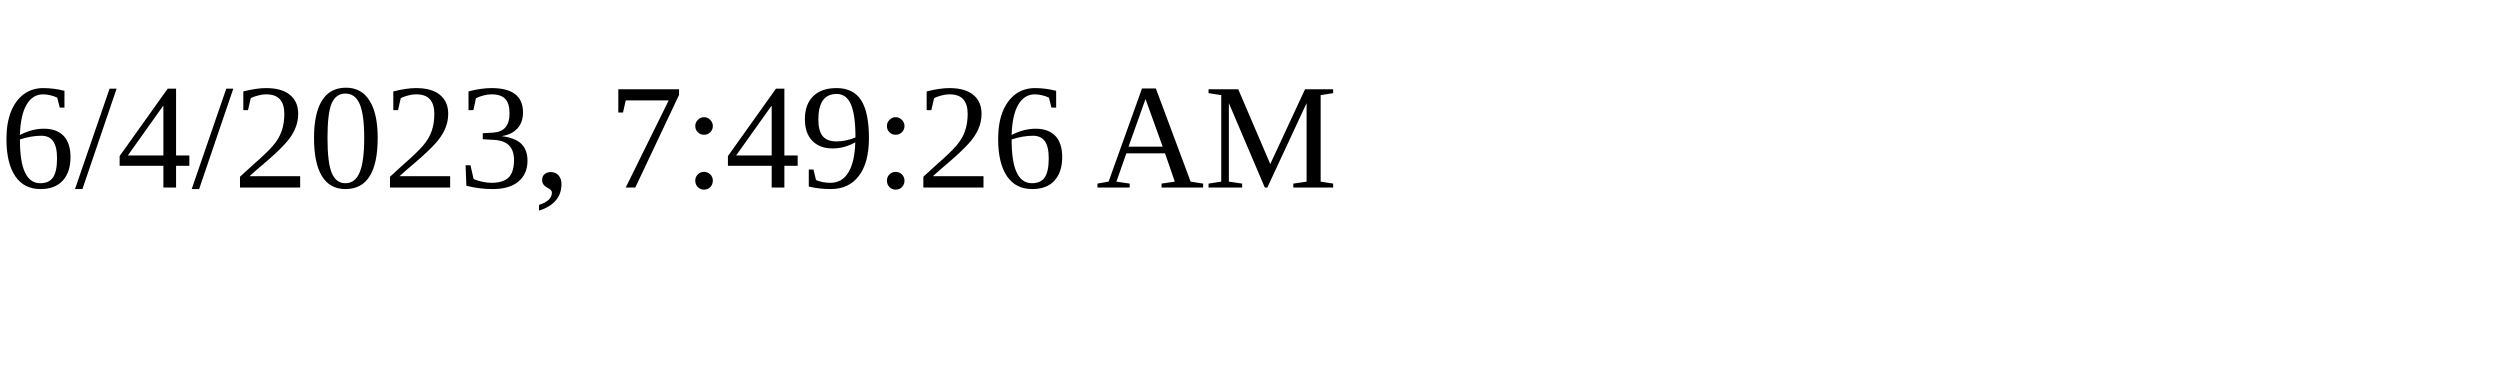
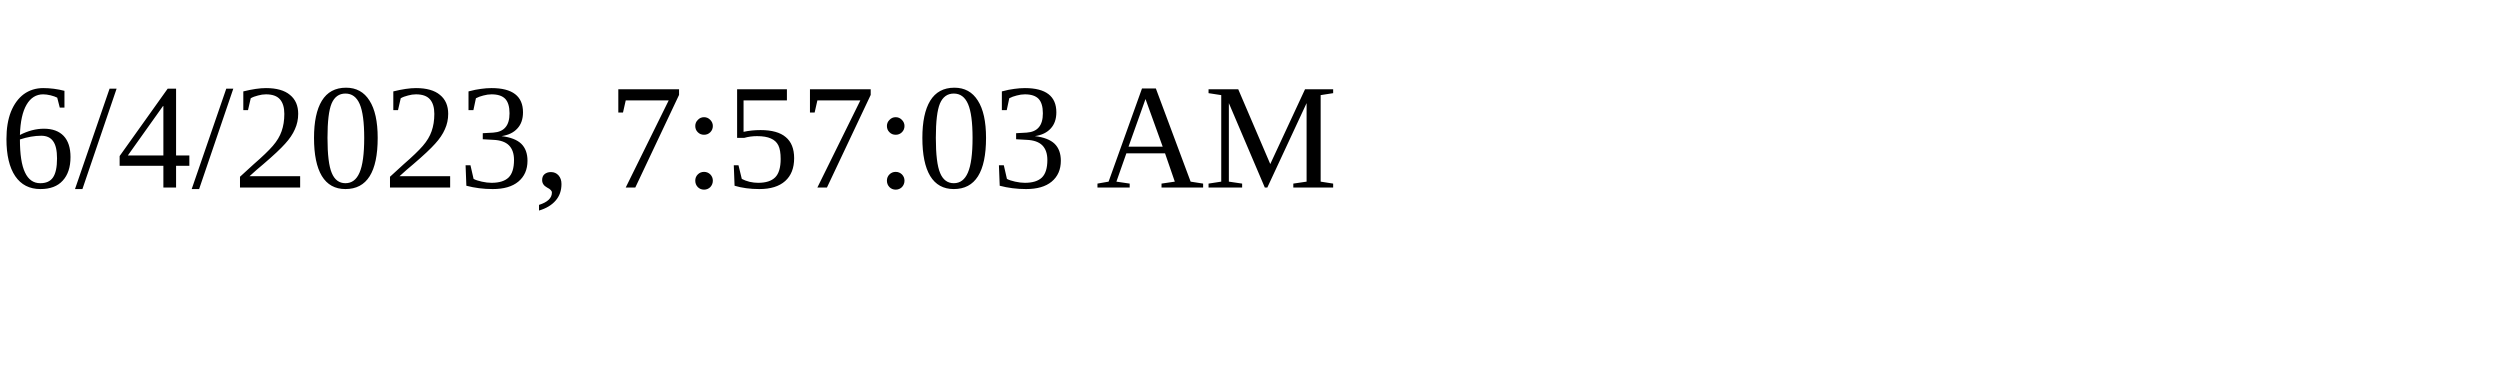
<svg xmlns="http://www.w3.org/2000/svg" height="30" width="200">
-   <text x="0" y="15">6/4/2023, 7:49:26 AM</text>
+   <text x="0" y="15">6/4/2023, 7:57:03 AM</text>
</svg>
